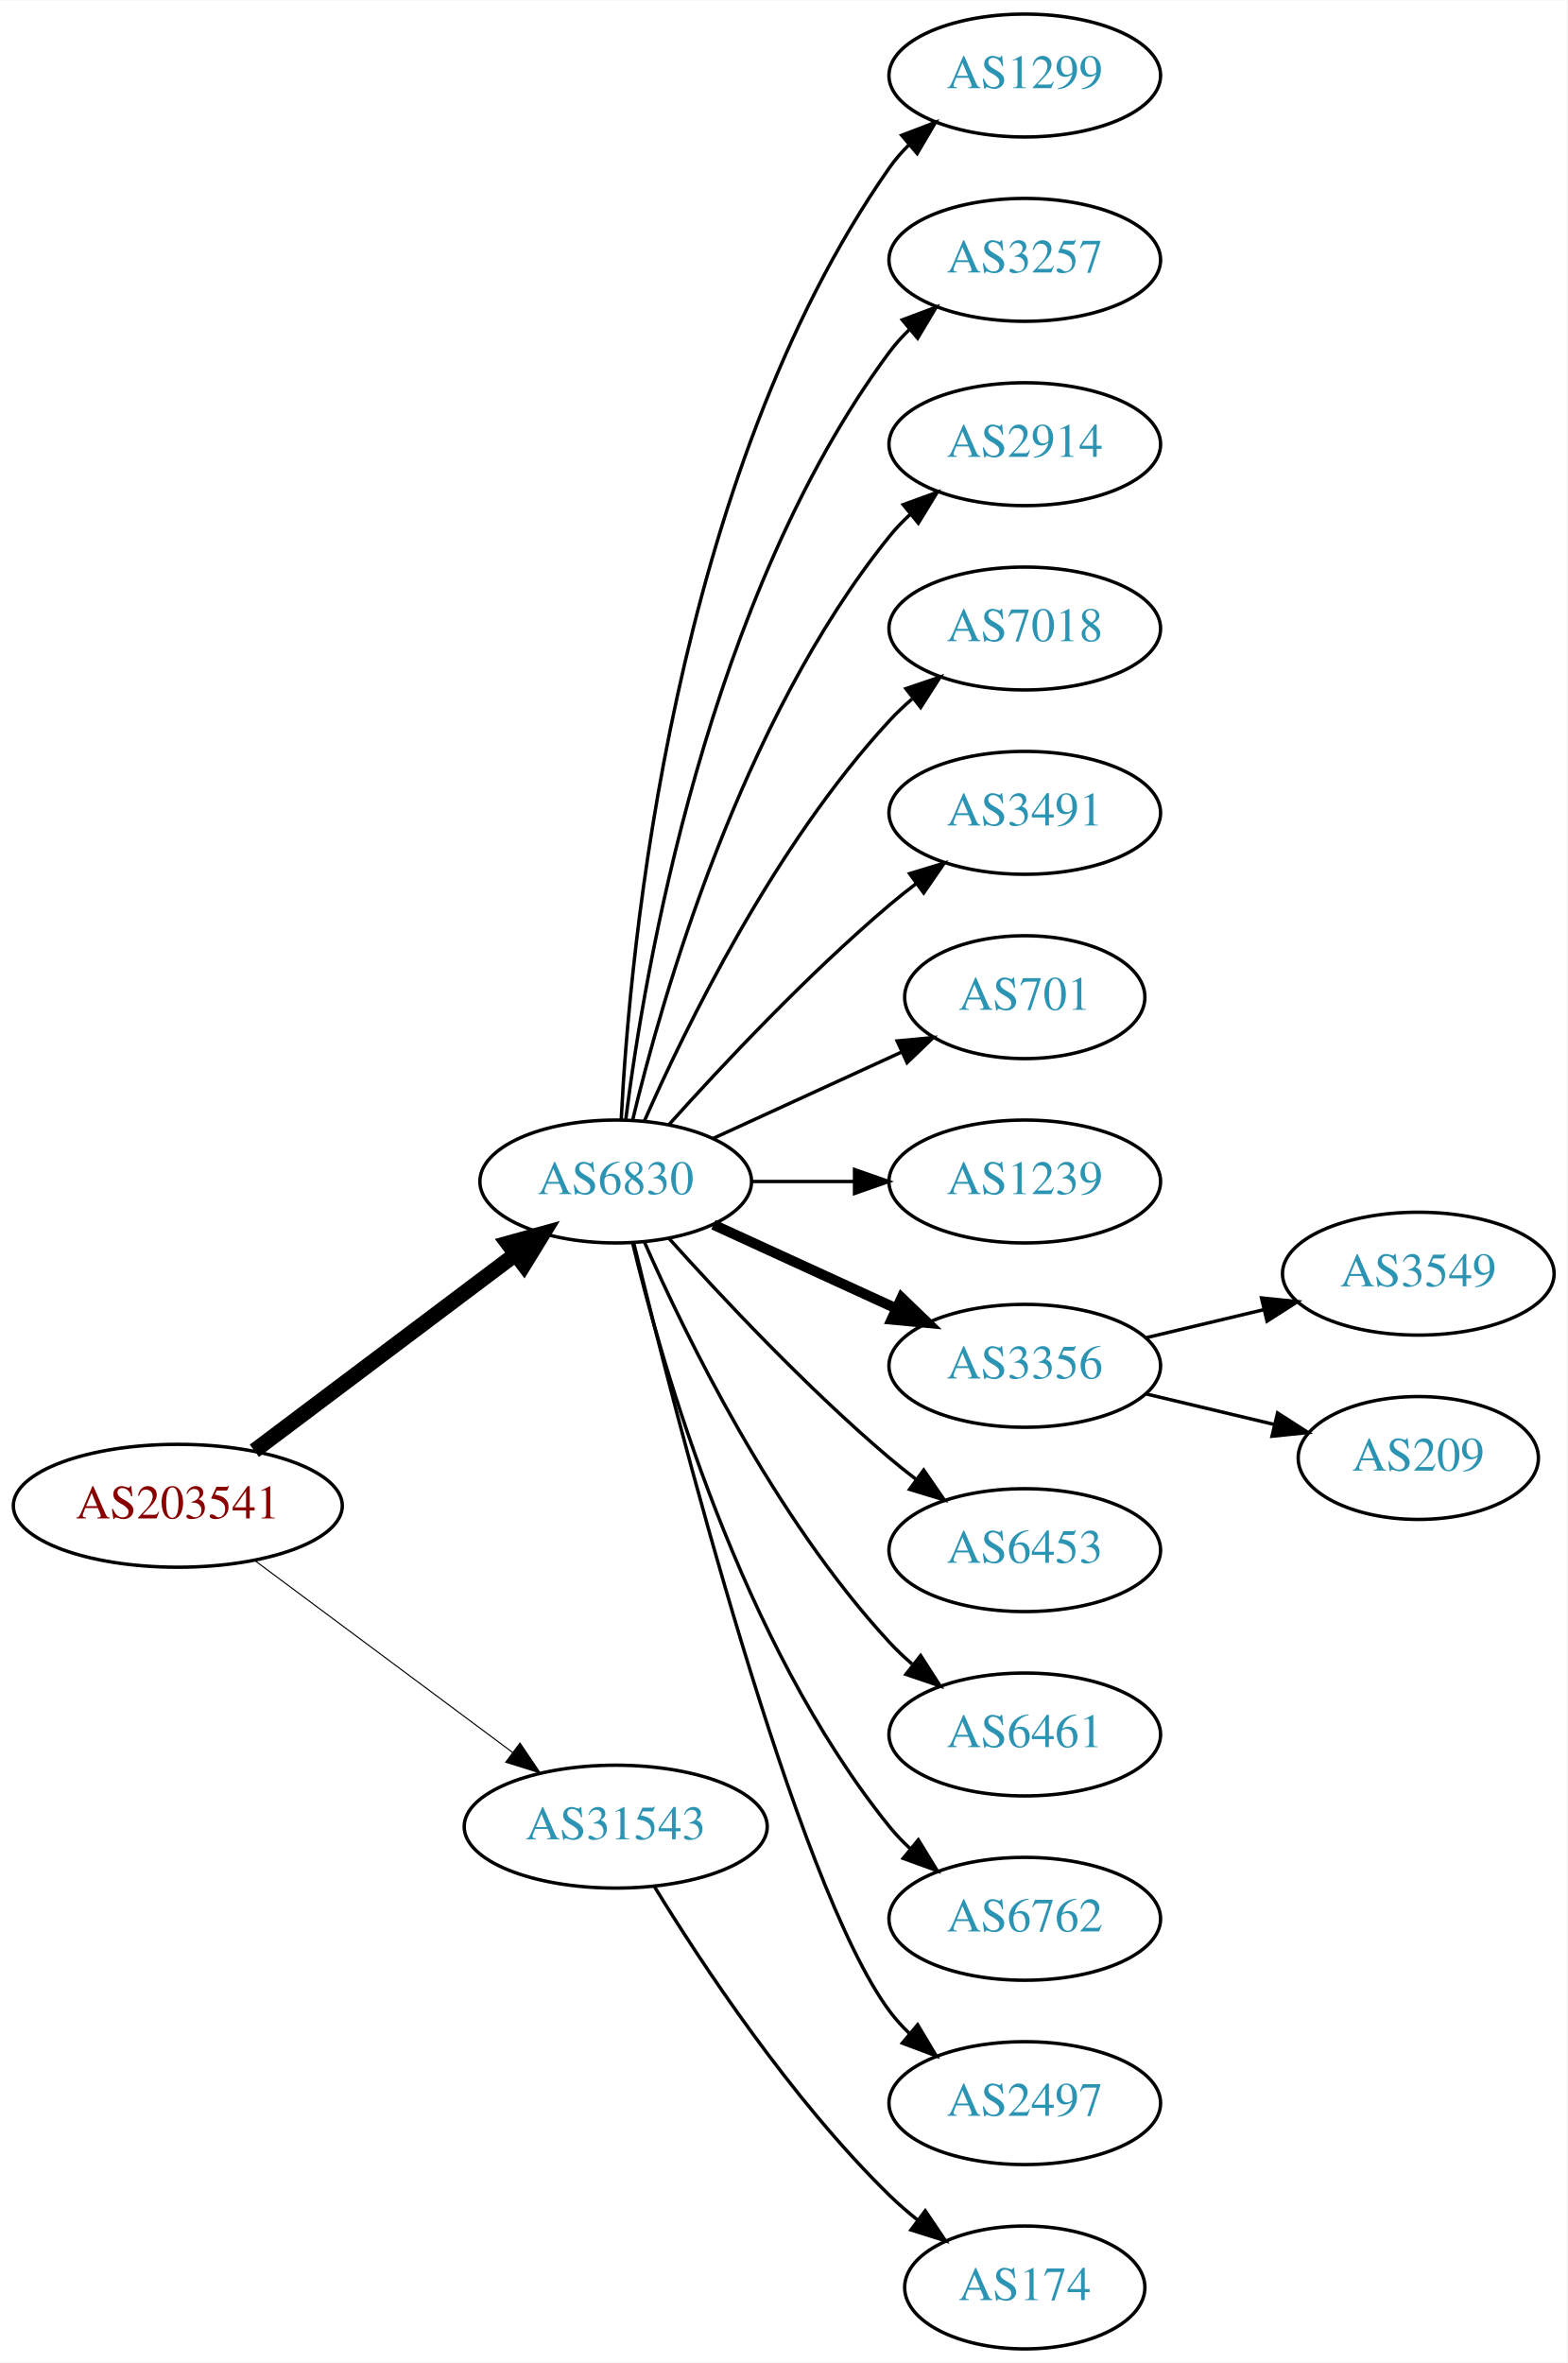
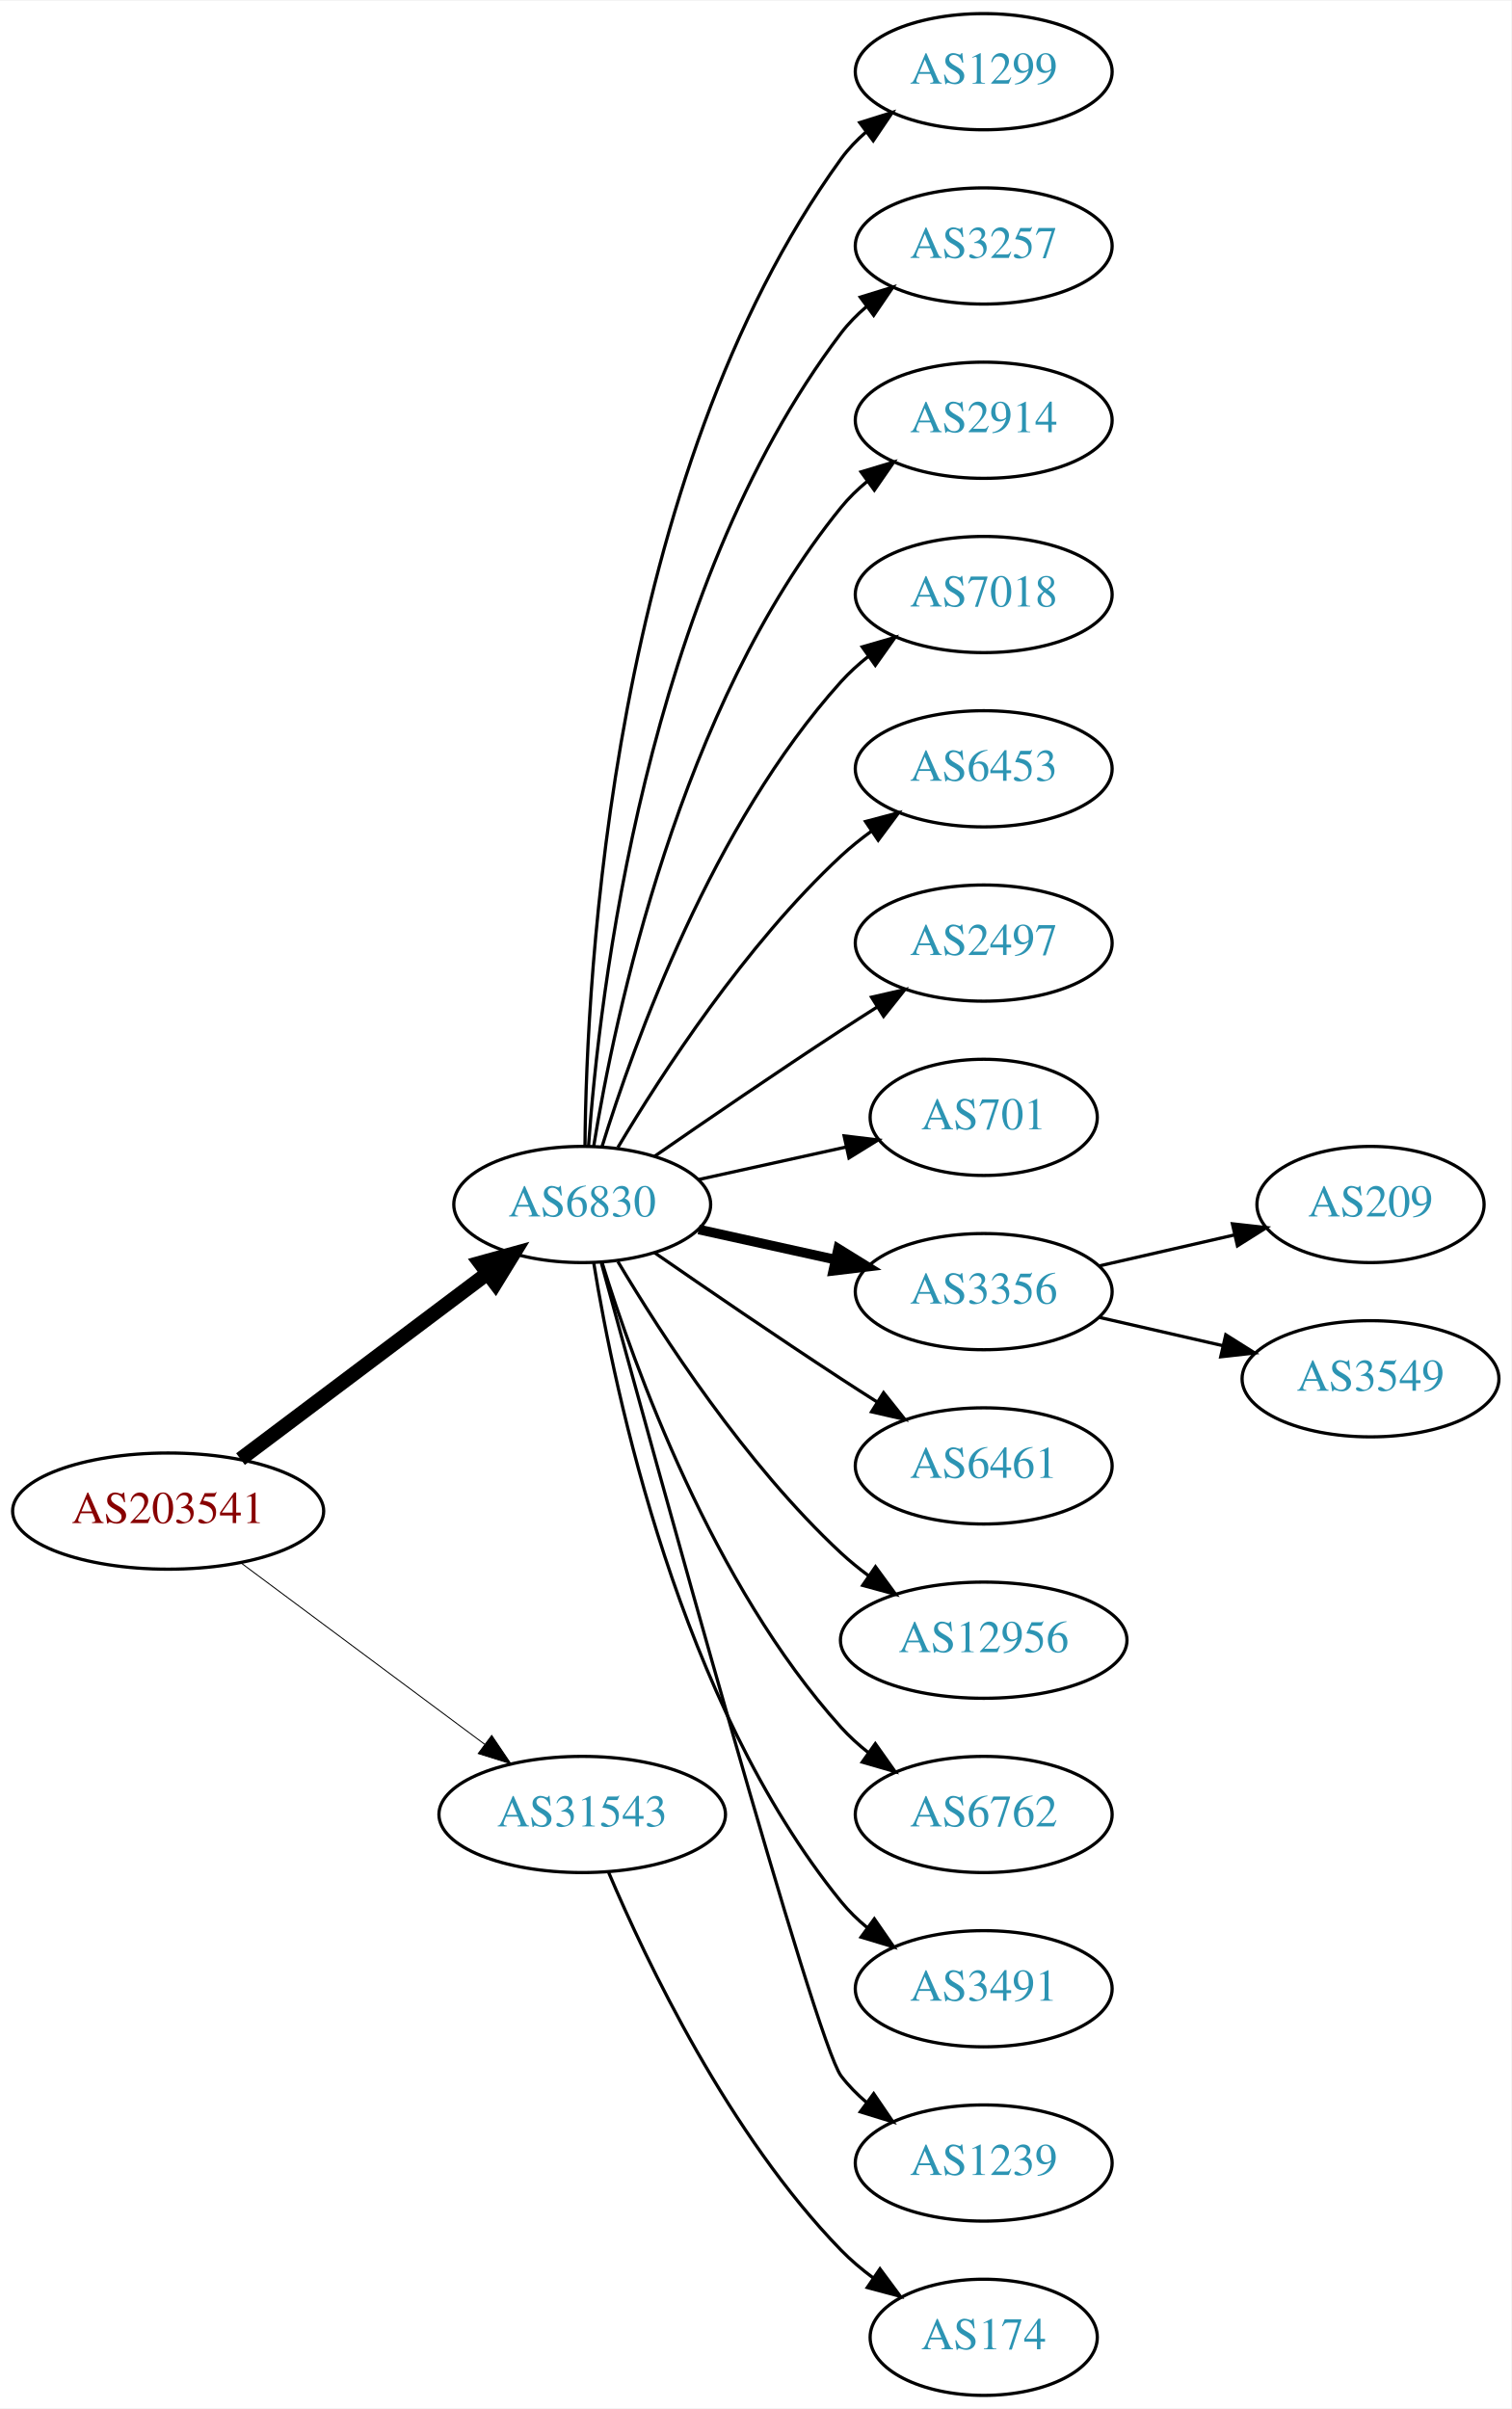
- <svg xmlns="http://www.w3.org/2000/svg" xmlns:xlink="http://www.w3.org/1999/xlink" width="459pt" height="692pt" viewBox="0.00 0.00 459.17 692.00">
-   <g id="graph0" class="graph" transform="scale(1 1) rotate(0) translate(4 688)">
-     <polygon fill="white" stroke="none" points="-4,4 -4,-688 455.17,-688 455.17,4 -4,4" />
+ <svg xmlns="http://www.w3.org/2000/svg" xmlns:xlink="http://www.w3.org/1999/xlink" width="468pt" height="746pt" viewBox="0.00 0.00 468.27 746.00">
+   <g id="graph0" class="graph" transform="scale(1 1) rotate(0) translate(4 742)">
+     <polygon fill="white" stroke="none" points="-4,4 -4,-742 464.269,-742 464.269,4 -4,4" />
    <g id="node1" class="node">
      <g id="a_node1">
        <a xlink:href="/asn/203541" xlink:title="AS203541 ~ Kabelfernsehen Pillersee GmbH [AT]">
-           <ellipse fill="#ffffff" stroke="black" cx="48.096" cy="-247" rx="48.192" ry="18" />
-           <text text-anchor="middle" x="48.096" y="-243.3" font-family="Times,serif" font-size="14.00" fill="#880000">AS203541</text>
+           <ellipse fill="#ffffff" stroke="black" cx="48.096" cy="-274" rx="48.192" ry="18" />
+           <text text-anchor="middle" x="48.096" y="-270.3" font-family="Times,serif" font-size="14.00" fill="#880000">AS203541</text>
        </a>
      </g>
    </g>
    <g id="node2" class="node">
      <g id="a_node2">
        <a xlink:href="/asn/6830" xlink:title="AS6830 ~ LGI-UPC [AT]">
-           <ellipse fill="#ffffff" stroke="black" cx="176.388" cy="-342" rx="39.794" ry="18" />
-           <text text-anchor="middle" x="176.388" y="-338.3" font-family="Times,serif" font-size="14.00" fill="#2c94b3">AS6830</text>
+           <ellipse fill="#ffffff" stroke="black" cx="176.388" cy="-369" rx="39.794" ry="18" />
+           <text text-anchor="middle" x="176.388" y="-365.3" font-family="Times,serif" font-size="14.00" fill="#2c94b3">AS6830</text>
        </a>
      </g>
    </g>
    <g id="edge1" class="edge">
-       <path fill="none" stroke="black" stroke-width="4.5" d="M70.519,-263.115C91.579,-278.957 123.845,-303.228 147.023,-320.664" />
-       <polygon fill="black" stroke="black" stroke-width="4.5" points="144.756,-323.885 155.114,-326.75 149.49,-317.592 144.756,-323.885" />
+       <path fill="none" stroke="black" stroke-width="4.5" d="M70.519,-290.115C91.579,-305.957 123.845,-330.228 147.023,-347.664" />
+       <polygon fill="black" stroke="black" stroke-width="4.5" points="144.756,-350.885 155.114,-353.75 149.49,-344.592 144.756,-350.885" />
    </g>
    <g id="node3" class="node">
      <g id="a_node3">
        <a xlink:href="/asn/31543" xlink:title="AS31543 ~ myNET gmbh [AT]">
-           <ellipse fill="#ffffff" stroke="black" cx="176.388" cy="-153" rx="44.393" ry="18" />
-           <text text-anchor="middle" x="176.388" y="-149.3" font-family="Times,serif" font-size="14.00" fill="#2c94b3">AS31543</text>
+           <ellipse fill="#ffffff" stroke="black" cx="176.388" cy="-180" rx="44.393" ry="18" />
+           <text text-anchor="middle" x="176.388" y="-176.3" font-family="Times,serif" font-size="14.00" fill="#2c94b3">AS31543</text>
        </a>
      </g>
    </g>
    <g id="edge2" class="edge">
-       <path fill="none" stroke="black" stroke-width="0.321" d="M70.519,-231.054C91.328,-215.566 123.078,-191.934 146.192,-174.731" />
-       <polygon fill="black" stroke="black" stroke-width="0.321" points="148.348,-177.489 154.28,-168.71 144.169,-171.873 148.348,-177.489" />
+       <path fill="none" stroke="black" stroke-width="0.3" d="M70.519,-258.054C91.328,-242.566 123.078,-218.934 146.192,-201.731" />
+       <polygon fill="black" stroke="black" stroke-width="0.3" points="148.348,-204.489 154.28,-195.71 144.169,-198.873 148.348,-204.489" />
    </g>
    <g id="node4" class="node">
      <g id="a_node4">
        <a xlink:href="/asn/1299" xlink:title="AS1299 ~ Telia Carrier [EU]">
-           <ellipse fill="#ffffff" stroke="black" cx="296.23" cy="-666" rx="39.794" ry="18" />
-           <text text-anchor="middle" x="296.23" y="-662.3" font-family="Times,serif" font-size="14.00" fill="#2c94b3">AS1299</text>
+           <ellipse fill="#ffffff" stroke="black" cx="300.78" cy="-720" rx="39.794" ry="18" />
+           <text text-anchor="middle" x="300.78" y="-716.3" font-family="Times,serif" font-size="14.00" fill="#2c94b3">AS1299</text>
        </a>
      </g>
    </g>
    <g id="edge3" class="edge">
-       <path fill="none" stroke="black" d="M178,-360.174C180.49,-409.504 193.078,-548.29 256.584,-639 258.256,-641.389 260.211,-643.635 262.338,-645.733" />
-       <polygon fill="black" stroke="black" points="260.178,-648.49 270.071,-652.284 264.703,-643.149 260.178,-648.49" />
+       <path fill="none" stroke="black" d="M177.239,-387.078C177.689,-439.561 185.341,-594.452 256.584,-693 258.786,-696.046 261.447,-698.825 264.355,-701.341" />
+       <polygon fill="black" stroke="black" points="262.369,-704.226 272.48,-707.392 266.55,-698.612 262.369,-704.226" />
    </g>
    <g id="node5" class="node">
      <g id="a_node5">
        <a xlink:href="/asn/3257" xlink:title="AS3257 ~ GTT [DE]">
-           <ellipse fill="#ffffff" stroke="black" cx="296.23" cy="-612" rx="39.794" ry="18" />
-           <text text-anchor="middle" x="296.23" y="-608.3" font-family="Times,serif" font-size="14.00" fill="#2c94b3">AS3257</text>
+           <ellipse fill="#ffffff" stroke="black" cx="300.78" cy="-666" rx="39.794" ry="18" />
+           <text text-anchor="middle" x="300.78" y="-662.3" font-family="Times,serif" font-size="14.00" fill="#2c94b3">AS3257</text>
        </a>
      </g>
    </g>
    <g id="edge4" class="edge">
-       <path fill="none" stroke="black" d="M179.346,-360.265C184.753,-403.329 203.199,-513.002 256.584,-585 258.32,-587.342 260.322,-589.555 262.481,-591.63" />
-       <polygon fill="black" stroke="black" points="260.355,-594.414 270.274,-598.137 264.842,-589.041 260.355,-594.414" />
+       <path fill="none" stroke="black" d="M178.337,-387.036C181.622,-433.457 195.932,-559.007 256.584,-639 258.854,-641.995 261.562,-644.74 264.498,-647.235" />
+       <polygon fill="black" stroke="black" points="262.538,-650.138 272.663,-653.256 266.693,-644.504 262.538,-650.138" />
    </g>
    <g id="node6" class="node">
      <g id="a_node6">
        <a xlink:href="/asn/2914" xlink:title="AS2914 ~ NTT America, Inc. [US]">
-           <ellipse fill="#ffffff" stroke="black" cx="296.23" cy="-558" rx="39.794" ry="18" />
-           <text text-anchor="middle" x="296.23" y="-554.3" font-family="Times,serif" font-size="14.00" fill="#2c94b3">AS2914</text>
+           <ellipse fill="#ffffff" stroke="black" cx="300.78" cy="-612" rx="39.794" ry="18" />
+           <text text-anchor="middle" x="300.78" y="-608.3" font-family="Times,serif" font-size="14.00" fill="#2c94b3">AS2914</text>
        </a>
      </g>
    </g>
    <g id="edge5" class="edge">
-       <path fill="none" stroke="black" d="M181.314,-359.882C189.873,-395.609 213.021,-477.008 256.584,-531 258.415,-533.269 260.484,-535.43 262.691,-537.468" />
-       <polygon fill="black" stroke="black" points="260.614,-540.291 270.573,-543.906 265.042,-534.869 260.614,-540.291" />
+       <path fill="none" stroke="black" d="M179.968,-387.178C186.423,-426.997 206.495,-523.286 256.584,-585 258.952,-587.918 261.725,-590.612 264.702,-593.075" />
+       <polygon fill="black" stroke="black" points="262.778,-596.003 272.924,-599.052 266.894,-590.341 262.778,-596.003" />
    </g>
    <g id="node7" class="node">
      <g id="a_node7">
        <a xlink:href="/asn/7018" xlink:title="AS7018 ~ AT&amp;T Services, Inc. [US]">
-           <ellipse fill="#ffffff" stroke="black" cx="296.23" cy="-504" rx="39.794" ry="18" />
-           <text text-anchor="middle" x="296.23" y="-500.3" font-family="Times,serif" font-size="14.00" fill="#2c94b3">AS7018</text>
+           <ellipse fill="#ffffff" stroke="black" cx="300.78" cy="-558" rx="39.794" ry="18" />
+           <text text-anchor="middle" x="300.78" y="-554.3" font-family="Times,serif" font-size="14.00" fill="#2c94b3">AS7018</text>
        </a>
      </g>
    </g>
    <g id="edge6" class="edge">
-       <path fill="none" stroke="black" d="M184.803,-359.761C196.872,-387.183 222.843,-440.473 256.584,-477 258.614,-479.198 260.853,-481.319 263.199,-483.34" />
-       <polygon fill="black" stroke="black" points="261.411,-486.386 271.443,-489.794 265.726,-480.874 261.411,-486.386" />
+       <path fill="none" stroke="black" d="M182.525,-386.94C192.428,-418.979 216.766,-486.812 256.584,-531 259.1,-533.792 261.971,-536.401 265.01,-538.812" />
+       <polygon fill="black" stroke="black" points="263.139,-541.776 273.318,-544.715 267.194,-536.07 263.139,-541.776" />
    </g>
    <g id="node8" class="node">
      <g id="a_node8">
-         <a xlink:href="/asn/3491" xlink:title="AS3491 ~ PCCW Global, Inc. [US]">
-           <ellipse fill="#ffffff" stroke="black" cx="296.23" cy="-450" rx="39.794" ry="18" />
-           <text text-anchor="middle" x="296.23" y="-446.3" font-family="Times,serif" font-size="14.00" fill="#2c94b3">AS3491</text>
+         <a xlink:href="/asn/6453" xlink:title="AS6453 ~ TATA COMMUNICATIONS (AMERICA) INC [US]">
+           <ellipse fill="#ffffff" stroke="black" cx="300.78" cy="-504" rx="39.794" ry="18" />
+           <text text-anchor="middle" x="300.78" y="-500.3" font-family="Times,serif" font-size="14.00" fill="#2c94b3">AS6453</text>
        </a>
      </g>
    </g>
    <g id="edge7" class="edge">
-       <path fill="none" stroke="black" d="M192.034,-358.725C207.334,-375.765 232.432,-402.523 256.584,-423 259.081,-425.117 261.741,-427.232 264.453,-429.293" />
-       <polygon fill="black" stroke="black" points="262.489,-432.194 272.629,-435.266 266.619,-426.541 262.489,-432.194" />
+       <path fill="none" stroke="black" d="M187.433,-386.671C201.004,-409.472 226.937,-449.472 256.584,-477 259.49,-479.699 262.703,-482.28 266.027,-484.703" />
+       <polygon fill="black" stroke="black" points="264.162,-487.667 274.405,-490.375 268.087,-481.87 264.162,-487.667" />
    </g>
    <g id="node9" class="node">
      <g id="a_node9">
-         <a xlink:href="/asn/701" xlink:title="AS701 ~ UUNET [US]">
-           <ellipse fill="#ffffff" stroke="black" cx="296.23" cy="-396" rx="35.194" ry="18" />
-           <text text-anchor="middle" x="296.23" y="-392.3" font-family="Times,serif" font-size="14.00" fill="#2c94b3">AS701</text>
+         <a xlink:href="/asn/2497" xlink:title="AS2497 ~ Internet Initiative Japan Inc. [JP]">
+           <ellipse fill="#ffffff" stroke="black" cx="300.78" cy="-450" rx="39.794" ry="18" />
+           <text text-anchor="middle" x="300.78" y="-446.3" font-family="Times,serif" font-size="14.00" fill="#2c94b3">AS2497</text>
        </a>
      </g>
    </g>
    <g id="edge8" class="edge">
-       <path fill="none" stroke="black" d="M205.016,-354.661C221.433,-362.183 242.414,-371.798 260.011,-379.861" />
-       <polygon fill="black" stroke="black" points="258.839,-383.174 269.388,-384.158 261.755,-376.811 258.839,-383.174" />
+       <path fill="none" stroke="black" d="M198.745,-383.901C214.596,-394.877 236.799,-410.079 256.584,-423 260.166,-425.339 263.936,-427.759 267.696,-430.144" />
+       <polygon fill="black" stroke="black" points="266.03,-433.231 276.357,-435.596 269.759,-427.307 266.03,-433.231" />
    </g>
    <g id="node10" class="node">
      <g id="a_node10">
-         <a xlink:href="/asn/1239" xlink:title="AS1239 ~ Sprint [US]">
-           <ellipse fill="#ffffff" stroke="black" cx="296.23" cy="-342" rx="39.794" ry="18" />
-           <text text-anchor="middle" x="296.23" y="-338.3" font-family="Times,serif" font-size="14.00" fill="#2c94b3">AS1239</text>
+         <a xlink:href="/asn/701" xlink:title="AS701 ~ UUNET [US]">
+           <ellipse fill="#ffffff" stroke="black" cx="300.78" cy="-396" rx="35.194" ry="18" />
+           <text text-anchor="middle" x="300.78" y="-392.3" font-family="Times,serif" font-size="14.00" fill="#2c94b3">AS701</text>
        </a>
      </g>
    </g>
    <g id="edge9" class="edge">
-       <path fill="none" stroke="black" d="M216.3,-342C225.854,-342 236.203,-342 246.166,-342" />
-       <polygon fill="black" stroke="black" points="246.358,-345.5 256.358,-342 246.358,-338.5 246.358,-345.5" />
+       <path fill="none" stroke="black" d="M212.46,-376.737C226.694,-379.877 243.248,-383.529 258.093,-386.804" />
+       <polygon fill="black" stroke="black" points="257.528,-390.263 268.047,-389 259.036,-383.428 257.528,-390.263" />
    </g>
    <g id="node11" class="node">
      <g id="a_node11">
        <a xlink:href="/asn/3356" xlink:title="AS3356 ~ Level 3 Parent, LLC [US]">
-           <ellipse fill="#ffffff" stroke="black" cx="296.23" cy="-288" rx="39.794" ry="18" />
-           <text text-anchor="middle" x="296.23" y="-284.3" font-family="Times,serif" font-size="14.00" fill="#2c94b3">AS3356</text>
+           <ellipse fill="#ffffff" stroke="black" cx="300.78" cy="-342" rx="39.794" ry="18" />
+           <text text-anchor="middle" x="300.78" y="-338.3" font-family="Times,serif" font-size="14.00" fill="#2c94b3">AS3356</text>
        </a>
      </g>
    </g>
    <g id="edge10" class="edge">
-       <path fill="none" stroke="black" stroke-width="3" d="M205.016,-329.339C220.973,-322.027 241.244,-312.739 258.527,-304.819" />
-       <polygon fill="black" stroke="black" stroke-width="3" points="260.141,-307.929 267.774,-300.581 257.225,-301.565 260.141,-307.929" />
+       <path fill="none" stroke="black" stroke-width="3" d="M212.46,-361.263C225.647,-358.354 240.827,-355.005 254.793,-351.924" />
+       <polygon fill="black" stroke="black" stroke-width="3" points="255.691,-355.31 264.702,-349.738 254.183,-348.475 255.691,-355.31" />
    </g>
    <g id="node12" class="node">
      <g id="a_node12">
-         <a xlink:href="/asn/6453" xlink:title="AS6453 ~ TATA COMMUNICATIONS (AMERICA) INC [US]">
-           <ellipse fill="#ffffff" stroke="black" cx="296.23" cy="-234" rx="39.794" ry="18" />
-           <text text-anchor="middle" x="296.23" y="-230.3" font-family="Times,serif" font-size="14.00" fill="#2c94b3">AS6453</text>
+         <a xlink:href="/asn/6461" xlink:title="AS6461 ~ Zayo Bandwidth [US]">
+           <ellipse fill="#ffffff" stroke="black" cx="300.78" cy="-288" rx="39.794" ry="18" />
+           <text text-anchor="middle" x="300.78" y="-284.3" font-family="Times,serif" font-size="14.00" fill="#2c94b3">AS6461</text>
        </a>
      </g>
    </g>
    <g id="edge11" class="edge">
-       <path fill="none" stroke="black" d="M192.034,-325.275C207.334,-308.235 232.432,-281.477 256.584,-261 259.081,-258.883 261.741,-256.768 264.453,-254.707" />
-       <polygon fill="black" stroke="black" points="266.619,-257.459 272.629,-248.734 262.489,-251.806 266.619,-257.459" />
+       <path fill="none" stroke="black" d="M198.745,-354.099C214.596,-343.123 236.799,-327.921 256.584,-315 260.166,-312.661 263.936,-310.241 267.696,-307.856" />
+       <polygon fill="black" stroke="black" points="269.759,-310.693 276.357,-302.404 266.03,-304.769 269.759,-310.693" />
    </g>
    <g id="node13" class="node">
      <g id="a_node13">
-         <a xlink:href="/asn/6461" xlink:title="AS6461 ~ Zayo Bandwidth [US]">
-           <ellipse fill="#ffffff" stroke="black" cx="296.23" cy="-180" rx="39.794" ry="18" />
-           <text text-anchor="middle" x="296.23" y="-176.3" font-family="Times,serif" font-size="14.00" fill="#2c94b3">AS6461</text>
+         <a xlink:href="/asn/12956" xlink:title="AS12956 ~ TELXIUS [ES]">
+           <ellipse fill="#ffffff" stroke="black" cx="300.78" cy="-234" rx="44.393" ry="18" />
+           <text text-anchor="middle" x="300.78" y="-230.3" font-family="Times,serif" font-size="14.00" fill="#2c94b3">AS12956</text>
        </a>
      </g>
    </g>
    <g id="edge12" class="edge">
-       <path fill="none" stroke="black" d="M184.803,-324.239C196.872,-296.817 222.843,-243.527 256.584,-207 258.614,-204.802 260.853,-202.681 263.199,-200.66" />
-       <polygon fill="black" stroke="black" points="265.726,-203.126 271.443,-194.206 261.411,-197.614 265.726,-203.126" />
+       <path fill="none" stroke="black" d="M187.433,-351.329C201.004,-328.528 226.937,-288.528 256.584,-261 259.19,-258.58 262.044,-256.254 265.003,-254.052" />
+       <polygon fill="black" stroke="black" points="267.25,-256.754 273.502,-248.2 263.28,-250.988 267.25,-256.754" />
    </g>
    <g id="node14" class="node">
      <g id="a_node14">
        <a xlink:href="/asn/6762" xlink:title="AS6762 ~ TELECOM ITALIA SPARKLE S.p.A. [IT]">
-           <ellipse fill="#ffffff" stroke="black" cx="296.23" cy="-126" rx="39.794" ry="18" />
-           <text text-anchor="middle" x="296.23" y="-122.3" font-family="Times,serif" font-size="14.00" fill="#2c94b3">AS6762</text>
+           <ellipse fill="#ffffff" stroke="black" cx="300.78" cy="-180" rx="39.794" ry="18" />
+           <text text-anchor="middle" x="300.78" y="-176.3" font-family="Times,serif" font-size="14.00" fill="#2c94b3">AS6762</text>
        </a>
      </g>
    </g>
    <g id="edge13" class="edge">
-       <path fill="none" stroke="black" d="M181.314,-324.118C189.873,-288.391 213.021,-206.992 256.584,-153 258.415,-150.731 260.484,-148.57 262.691,-146.532" />
-       <polygon fill="black" stroke="black" points="265.042,-149.131 270.573,-140.094 260.614,-143.709 265.042,-149.131" />
+       <path fill="none" stroke="black" d="M182.525,-351.06C192.428,-319.021 216.766,-251.188 256.584,-207 259.1,-204.208 261.971,-201.599 265.01,-199.188" />
+       <polygon fill="black" stroke="black" points="267.194,-201.93 273.318,-193.285 263.139,-196.224 267.194,-201.93" />
    </g>
    <g id="node15" class="node">
      <g id="a_node15">
-         <a xlink:href="/asn/2497" xlink:title="AS2497 ~ Internet Initiative Japan Inc. [JP]">
-           <ellipse fill="#ffffff" stroke="black" cx="296.23" cy="-72" rx="39.794" ry="18" />
-           <text text-anchor="middle" x="296.23" y="-68.3" font-family="Times,serif" font-size="14.00" fill="#2c94b3">AS2497</text>
+         <a xlink:href="/asn/3491" xlink:title="AS3491 ~ PCCW Global, Inc. [US]">
+           <ellipse fill="#ffffff" stroke="black" cx="300.78" cy="-126" rx="39.794" ry="18" />
+           <text text-anchor="middle" x="300.78" y="-122.3" font-family="Times,serif" font-size="14.00" fill="#2c94b3">AS3491</text>
        </a>
      </g>
    </g>
    <g id="edge14" class="edge">
-       <path fill="none" stroke="black" d="M181.71,-323.845C193.826,-273.979 229.033,-136.157 256.584,-99 258.32,-96.658 260.322,-94.445 262.481,-92.37" />
-       <polygon fill="black" stroke="black" points="264.842,-94.959 270.274,-85.863 260.355,-89.586 264.842,-94.959" />
-     </g>
-     <g id="node18" class="node">
-       <g id="a_node18">
-         <a xlink:href="/asn/174" xlink:title="AS174 ~ Cogent Communications [US]">
-           <ellipse fill="#ffffff" stroke="black" cx="296.23" cy="-18" rx="35.194" ry="18" />
-           <text text-anchor="middle" x="296.23" y="-14.3" font-family="Times,serif" font-size="14.00" fill="#2c94b3">AS174</text>
-         </a>
-       </g>
-     </g>
-     <g id="edge17" class="edge">
-       <path fill="none" stroke="black" d="M187.653,-135.56C201.462,-113.009 227.651,-73.278 256.584,-45 259.119,-42.522 261.903,-40.11 264.778,-37.812" />
-       <polygon fill="black" stroke="black" points="267.074,-40.465 272.994,-31.679 262.887,-34.856 267.074,-40.465" />
+       <path fill="none" stroke="black" d="M179.968,-350.822C186.423,-311.003 206.495,-214.714 256.584,-153 258.952,-150.082 261.725,-147.388 264.702,-144.925" />
+       <polygon fill="black" stroke="black" points="266.894,-147.659 272.924,-138.948 262.778,-141.997 266.894,-147.659" />
    </g>
    <g id="node16" class="node">
      <g id="a_node16">
-         <a xlink:href="/asn/3549" xlink:title="AS3549 ~ Level 3 Parent, LLC [US]">
-           <ellipse fill="#ffffff" stroke="black" cx="411.523" cy="-315" rx="39.794" ry="18" />
-           <text text-anchor="middle" x="411.523" y="-311.3" font-family="Times,serif" font-size="14.00" fill="#2c94b3">AS3549</text>
+         <a xlink:href="/asn/1239" xlink:title="AS1239 ~ Sprint [US]">
+           <ellipse fill="#ffffff" stroke="black" cx="300.78" cy="-72" rx="39.794" ry="18" />
+           <text text-anchor="middle" x="300.78" y="-68.3" font-family="Times,serif" font-size="14.00" fill="#2c94b3">AS1239</text>
        </a>
      </g>
    </g>
    <g id="edge15" class="edge">
-       <path fill="none" stroke="black" d="M331.837,-296.248C342.709,-298.838 354.863,-301.735 366.305,-304.462" />
-       <polygon fill="black" stroke="black" points="365.589,-307.889 376.128,-306.803 367.212,-301.08 365.589,-307.889" />
+       <path fill="none" stroke="black" d="M182.333,-350.837C198.417,-291.94 248.67,-109.437 256.584,-99 258.854,-96.005 261.562,-93.26 264.498,-90.765" />
+       <polygon fill="black" stroke="black" points="266.693,-93.496 272.663,-84.744 262.538,-87.862 266.693,-93.496" />
+     </g>
+     <g id="node19" class="node">
+       <g id="a_node19">
+         <a xlink:href="/asn/174" xlink:title="AS174 ~ Cogent Communications [US]">
+           <ellipse fill="#ffffff" stroke="black" cx="300.78" cy="-18" rx="35.194" ry="18" />
+           <text text-anchor="middle" x="300.78" y="-14.3" font-family="Times,serif" font-size="14.00" fill="#2c94b3">AS174</text>
+         </a>
+       </g>
+     </g>
+     <g id="edge18" class="edge">
+       <path fill="none" stroke="black" d="M184.578,-162.025C196.345,-134.318 221.919,-80.652 256.584,-45 259.566,-41.933 262.964,-39.06 266.513,-36.419" />
+       <polygon fill="black" stroke="black" points="268.64,-39.205 274.947,-30.692 264.708,-33.414 268.64,-39.205" />
    </g>
    <g id="node17" class="node">
      <g id="a_node17">
        <a xlink:href="/asn/209" xlink:title="AS209 ~ CenturyLink Communications, LLC [US]">
-           <ellipse fill="#ffffff" stroke="black" cx="411.523" cy="-261" rx="35.194" ry="18" />
-           <text text-anchor="middle" x="411.523" y="-257.3" font-family="Times,serif" font-size="14.00" fill="#2c94b3">AS209</text>
+           <ellipse fill="#ffffff" stroke="black" cx="420.622" cy="-369" rx="35.194" ry="18" />
+           <text text-anchor="middle" x="420.622" y="-365.3" font-family="Times,serif" font-size="14.00" fill="#2c94b3">AS209</text>
        </a>
      </g>
    </g>
    <g id="edge16" class="edge">
-       <path fill="none" stroke="black" d="M331.837,-279.752C343.632,-276.942 356.937,-273.771 369.204,-270.847" />
-       <polygon fill="black" stroke="black" points="370.293,-274.186 379.209,-268.463 368.67,-267.376 370.293,-274.186" />
+       <path fill="none" stroke="black" d="M336.499,-349.955C349.592,-352.955 364.614,-356.396 378.255,-359.522" />
+       <polygon fill="black" stroke="black" points="377.833,-363.016 388.362,-361.838 379.396,-356.193 377.833,-363.016" />
+     </g>
+     <g id="node18" class="node">
+       <g id="a_node18">
+         <a xlink:href="/asn/3549" xlink:title="AS3549 ~ Level 3 Parent, LLC [US]">
+           <ellipse fill="#ffffff" stroke="black" cx="420.622" cy="-315" rx="39.794" ry="18" />
+           <text text-anchor="middle" x="420.622" y="-311.3" font-family="Times,serif" font-size="14.00" fill="#2c94b3">AS3549</text>
+         </a>
+       </g>
+     </g>
+     <g id="edge17" class="edge">
+       <path fill="none" stroke="black" d="M336.499,-334.045C348.499,-331.296 362.12,-328.175 374.812,-325.267" />
+       <polygon fill="black" stroke="black" points="375.778,-328.636 384.744,-322.991 374.215,-321.813 375.778,-328.636" />
    </g>
  </g>
</svg>
